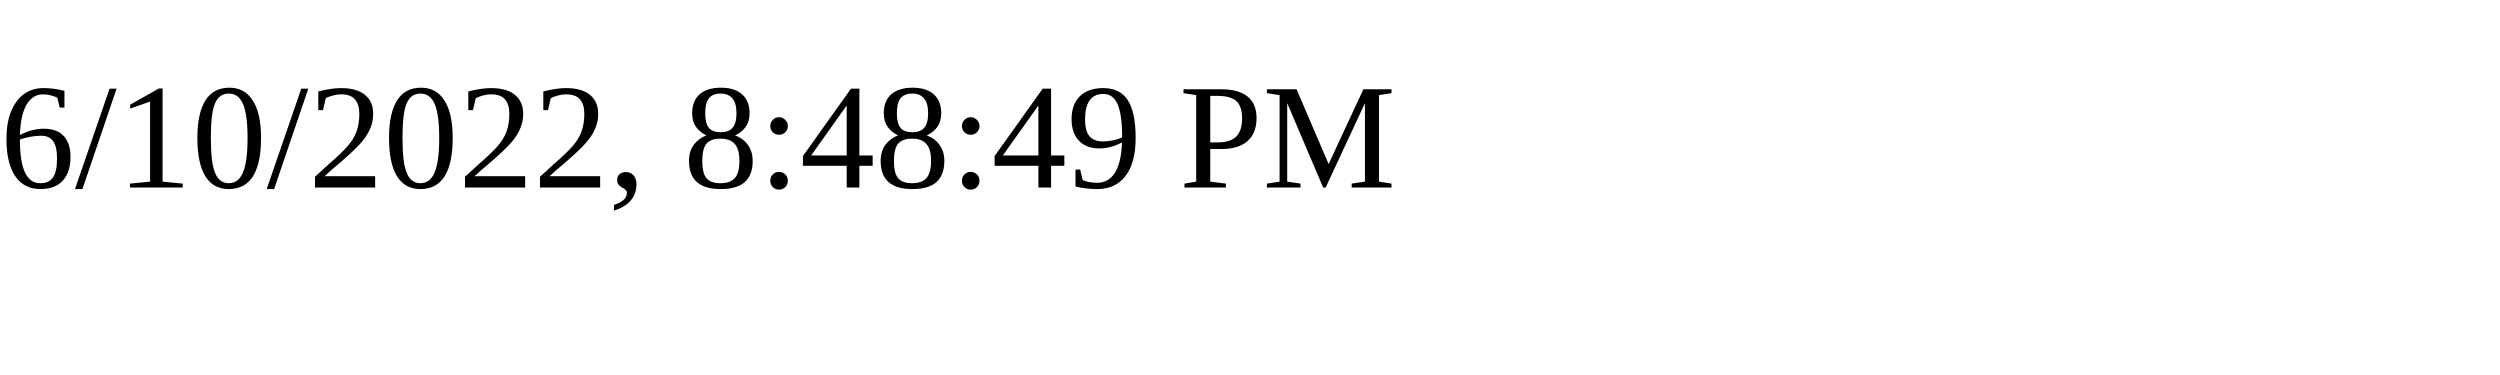
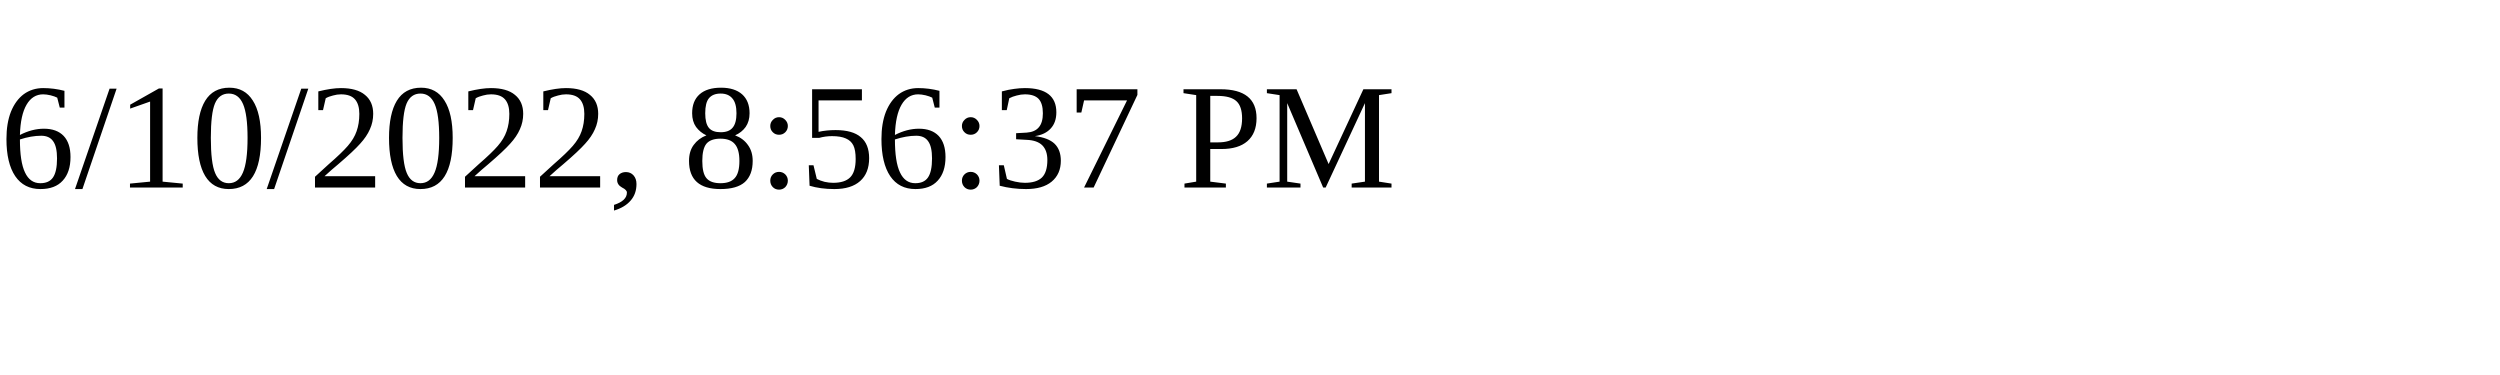
<svg xmlns="http://www.w3.org/2000/svg" height="30" width="200">
-   <text x="0" y="15">6/10/2022, 8:48:49 PM</text>
+   <text x="0" y="15">6/10/2022, 8:56:37 PM</text>
</svg>
